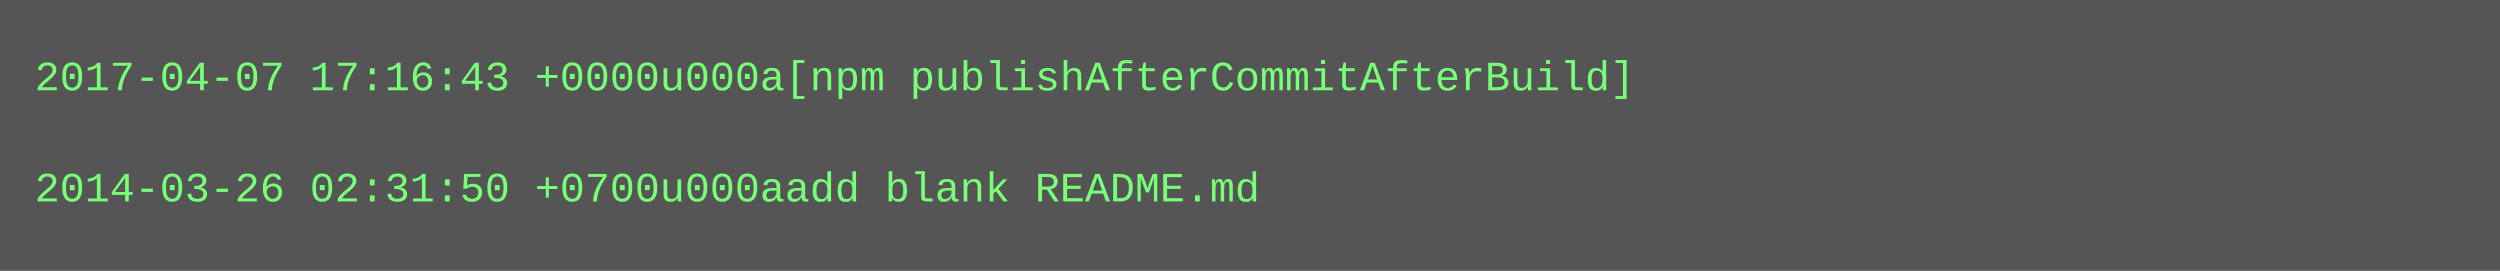
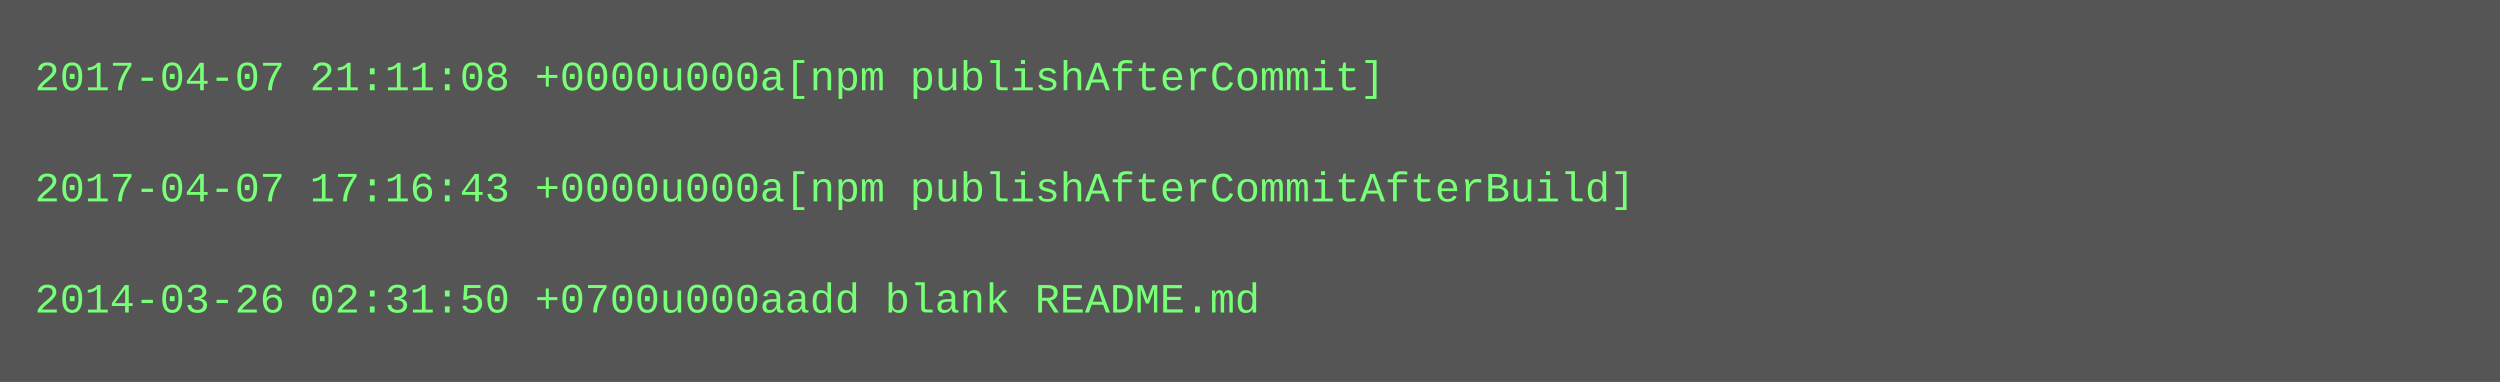
- <svg xmlns="http://www.w3.org/2000/svg" height="78" width="720">
-   <rect height="78" fill="#555" width="720" />
+ <svg xmlns="http://www.w3.org/2000/svg" height="110" width="720">
+   <rect height="110" fill="#555" width="720" />
  <text fill="#7f7" font-family="Courier New" font-size="12" xml:space="preserve">
-     <tspan x="10" y="26">2017-04-07 17:16:43 +0000u000a[npm publishAfterCommitAfterBuild]</tspan>
+     <tspan x="10" y="26">2017-04-07 21:11:08 +0000u000a[npm publishAfterCommit]</tspan>
    <tspan x="10" y="42" />
-     <tspan x="10" y="58">2014-03-26 02:31:50 +0700u000aadd blank README.md</tspan>
+     <tspan x="10" y="58">2017-04-07 17:16:43 +0000u000a[npm publishAfterCommitAfterBuild]</tspan>
+     <tspan x="10" y="74" />
+     <tspan x="10" y="90">2014-03-26 02:31:50 +0700u000aadd blank README.md</tspan>
  </text>
</svg>
